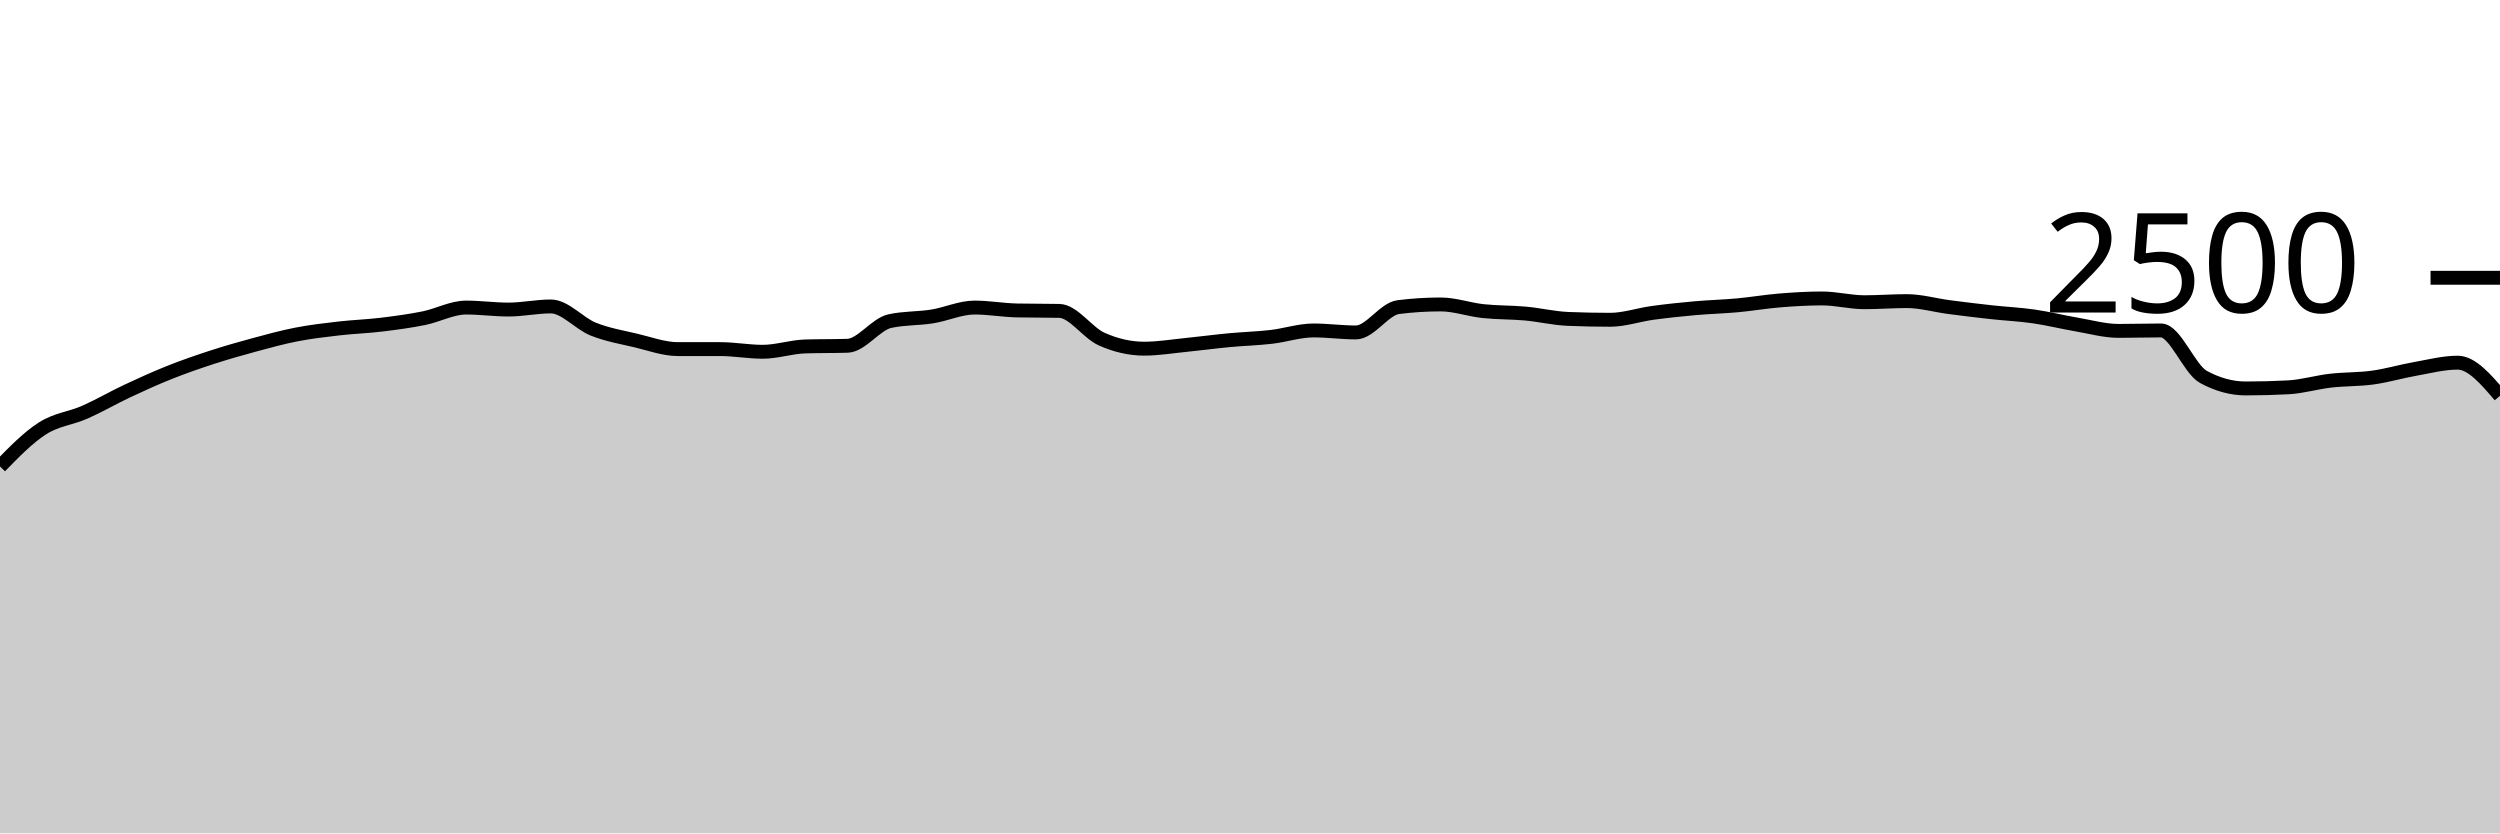
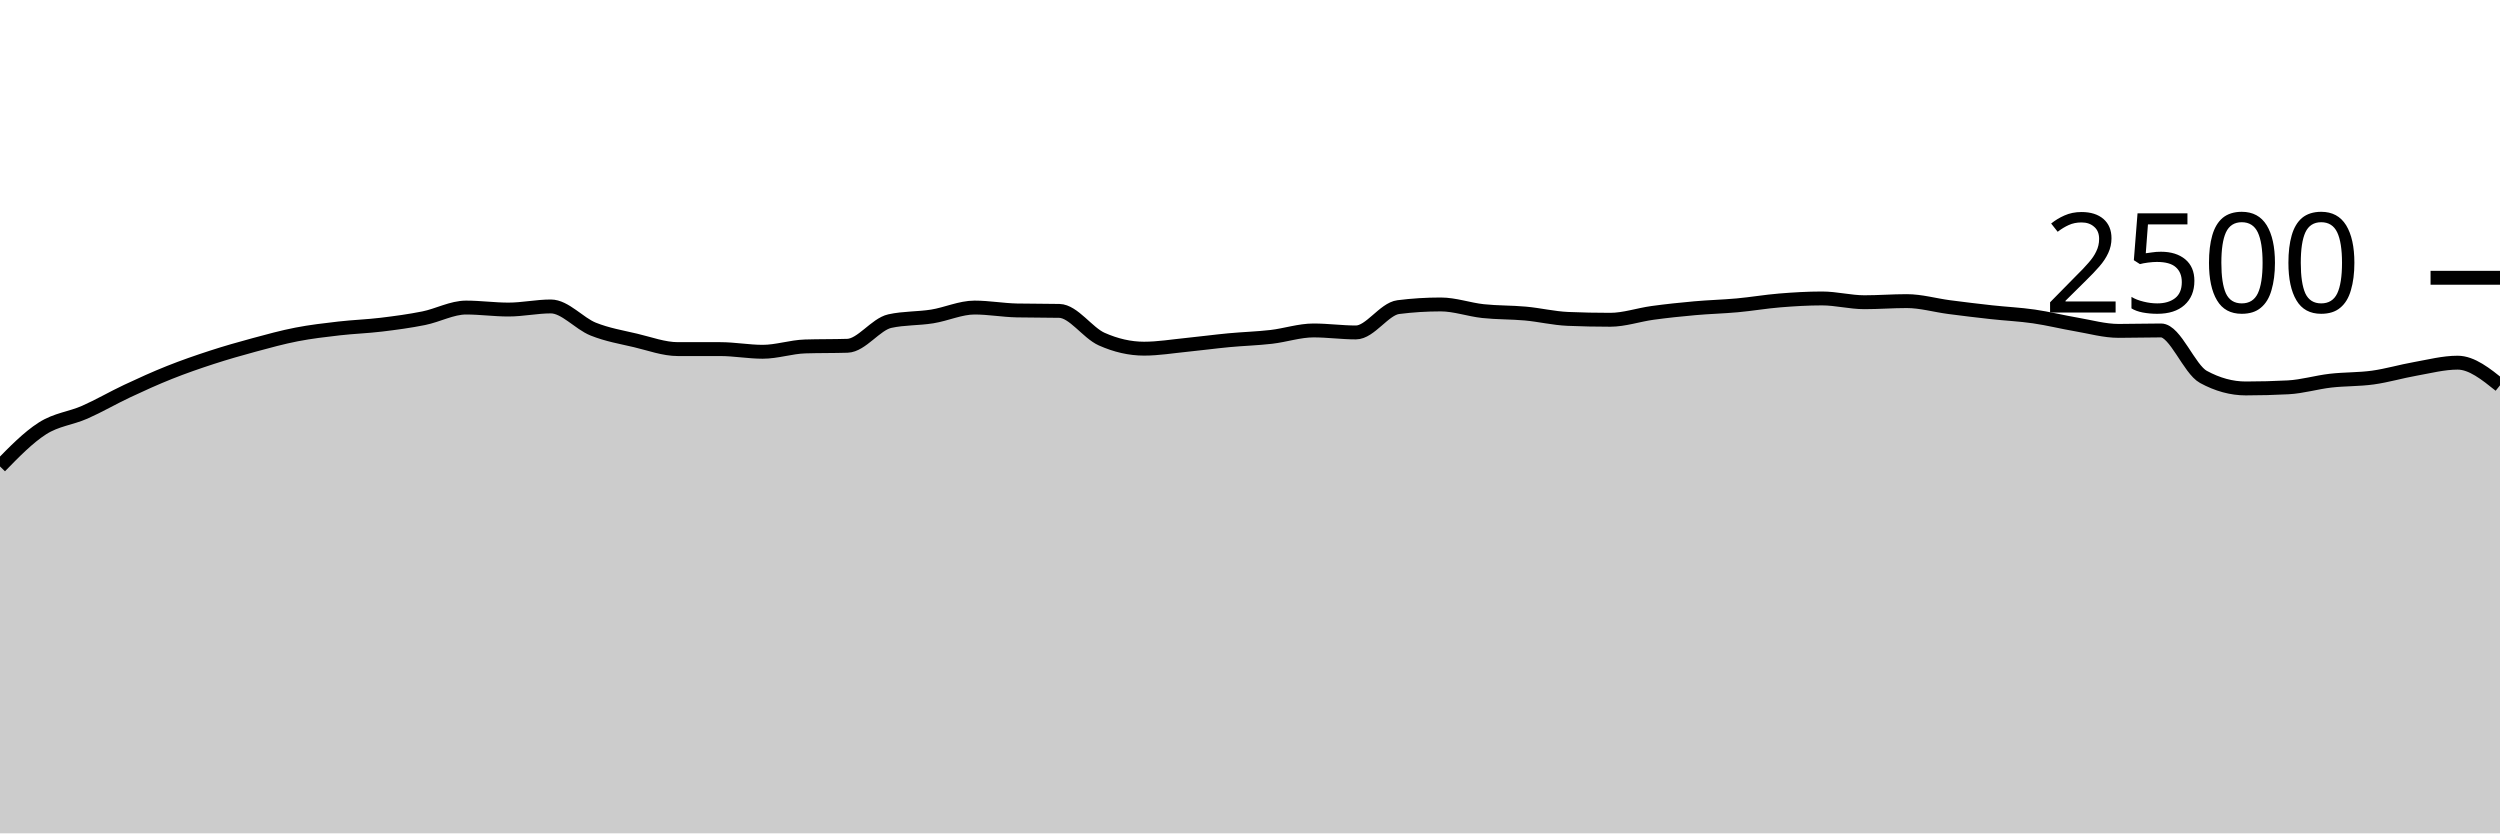
<svg xmlns="http://www.w3.org/2000/svg" viewBox="0 0 180 60">
  <g transform="translate(0,20)">
-     <path class="area" fill="rgba(0, 0, 0, 0.2)" d="M0,13.584C1.017,12.541,2.034,11.499,3.051,10.848C4.068,10.197,5.085,10.128,6.102,9.68C7.119,9.232,8.136,8.637,9.153,8.16C10.169,7.683,11.186,7.221,12.203,6.816C13.22,6.411,14.237,6.059,15.254,5.728C16.271,5.397,17.288,5.107,18.305,4.832C19.322,4.557,20.339,4.277,21.356,4.08C22.373,3.883,23.39,3.765,24.407,3.648C25.424,3.531,26.441,3.499,27.458,3.376C28.475,3.253,29.492,3.117,30.508,2.912C31.525,2.707,32.542,2.144,33.559,2.144C34.576,2.144,35.593,2.288,36.61,2.288C37.627,2.288,38.644,2.064,39.661,2.064C40.678,2.064,41.695,3.288,42.712,3.696C43.729,4.104,44.746,4.272,45.763,4.512C46.78,4.752,47.797,5.136,48.814,5.136C49.831,5.136,50.847,5.136,51.864,5.136C52.881,5.136,53.898,5.328,54.915,5.328C55.932,5.328,56.949,4.976,57.966,4.944C58.983,4.912,60,4.928,61.017,4.896C62.034,4.864,63.051,3.344,64.068,3.12C65.085,2.896,66.102,2.947,67.119,2.784C68.136,2.621,69.153,2.144,70.169,2.144C71.186,2.144,72.203,2.331,73.22,2.352C74.237,2.373,75.254,2.363,76.271,2.384C77.288,2.405,78.305,3.963,79.322,4.416C80.339,4.869,81.356,5.104,82.373,5.104C83.39,5.104,84.407,4.933,85.424,4.832C86.441,4.731,87.458,4.592,88.475,4.496C89.492,4.4,90.508,4.373,91.525,4.256C92.542,4.139,93.559,3.792,94.576,3.792C95.593,3.792,96.61,3.936,97.627,3.936C98.644,3.936,99.661,2.24,100.678,2.112C101.695,1.984,102.712,1.92,103.729,1.92C104.746,1.92,105.763,2.291,106.78,2.4C107.797,2.509,108.814,2.483,109.831,2.576C110.847,2.669,111.864,2.917,112.881,2.96C113.898,3.003,114.915,3.024,115.932,3.024C116.949,3.024,117.966,2.667,118.983,2.528C120,2.389,121.017,2.283,122.034,2.192C123.051,2.101,124.068,2.077,125.085,1.984C126.102,1.891,127.119,1.715,128.136,1.632C129.153,1.549,130.169,1.488,131.186,1.488C132.203,1.488,133.22,1.76,134.237,1.76C135.254,1.76,136.271,1.68,137.288,1.68C138.305,1.68,139.322,1.979,140.339,2.112C141.356,2.245,142.373,2.368,143.39,2.48C144.407,2.592,145.424,2.637,146.441,2.784C147.458,2.931,148.475,3.187,149.492,3.36C150.508,3.533,151.525,3.824,152.542,3.824C153.559,3.824,154.576,3.792,155.593,3.792C156.61,3.792,157.627,6.581,158.644,7.136C159.661,7.691,160.678,7.968,161.695,7.968C162.712,7.968,163.729,7.941,164.746,7.888C165.763,7.835,166.78,7.525,167.797,7.408C168.814,7.291,169.831,7.325,170.847,7.184C171.864,7.043,172.881,6.739,173.898,6.56C174.915,6.381,175.932,6.112,176.949,6.112C177.966,6.112,178.983,7.304,180,8.496L180,40C178.983,40,177.966,40,176.949,40C175.932,40,174.915,40,173.898,40C172.881,40,171.864,40,170.847,40C169.831,40,168.814,40,167.797,40C166.78,40,165.763,40,164.746,40C163.729,40,162.712,40,161.695,40C160.678,40,159.661,40,158.644,40C157.627,40,156.61,40,155.593,40C154.576,40,153.559,40,152.542,40C151.525,40,150.508,40,149.492,40C148.475,40,147.458,40,146.441,40C145.424,40,144.407,40,143.39,40C142.373,40,141.356,40,140.339,40C139.322,40,138.305,40,137.288,40C136.271,40,135.254,40,134.237,40C133.22,40,132.203,40,131.186,40C130.169,40,129.153,40,128.136,40C127.119,40,126.102,40,125.085,40C124.068,40,123.051,40,122.034,40C121.017,40,120,40,118.983,40C117.966,40,116.949,40,115.932,40C114.915,40,113.898,40,112.881,40C111.864,40,110.847,40,109.831,40C108.814,40,107.797,40,106.78,40C105.763,40,104.746,40,103.729,40C102.712,40,101.695,40,100.678,40C99.661,40,98.644,40,97.627,40C96.61,40,95.593,40,94.576,40C93.559,40,92.542,40,91.525,40C90.508,40,89.492,40,88.475,40C87.458,40,86.441,40,85.424,40C84.407,40,83.39,40,82.373,40C81.356,40,80.339,40,79.322,40C78.305,40,77.288,40,76.271,40C75.254,40,74.237,40,73.22,40C72.203,40,71.186,40,70.169,40C69.153,40,68.136,40,67.119,40C66.102,40,65.085,40,64.068,40C63.051,40,62.034,40,61.017,40C60,40,58.983,40,57.966,40C56.949,40,55.932,40,54.915,40C53.898,40,52.881,40,51.864,40C50.847,40,49.831,40,48.814,40C47.797,40,46.78,40,45.763,40C44.746,40,43.729,40,42.712,40C41.695,40,40.678,40,39.661,40C38.644,40,37.627,40,36.61,40C35.593,40,34.576,40,33.559,40C32.542,40,31.525,40,30.508,40C29.492,40,28.475,40,27.458,40C26.441,40,25.424,40,24.407,40C23.39,40,22.373,40,21.356,40C20.339,40,19.322,40,18.305,40C17.288,40,16.271,40,15.254,40C14.237,40,13.22,40,12.203,40C11.186,40,10.169,40,9.153,40C8.136,40,7.119,40,6.102,40C5.085,40,4.068,40,3.051,40C2.034,40,1.017,40,0,40Z" />
-     <path class="line" stroke="black" fill="none" d="M0,13.584C1.017,12.541,2.034,11.499,3.051,10.848C4.068,10.197,5.085,10.128,6.102,9.68C7.119,9.232,8.136,8.637,9.153,8.16C10.169,7.683,11.186,7.221,12.203,6.816C13.22,6.411,14.237,6.059,15.254,5.728C16.271,5.397,17.288,5.107,18.305,4.832C19.322,4.557,20.339,4.277,21.356,4.08C22.373,3.883,23.39,3.765,24.407,3.648C25.424,3.531,26.441,3.499,27.458,3.376C28.475,3.253,29.492,3.117,30.508,2.912C31.525,2.707,32.542,2.144,33.559,2.144C34.576,2.144,35.593,2.288,36.61,2.288C37.627,2.288,38.644,2.064,39.661,2.064C40.678,2.064,41.695,3.288,42.712,3.696C43.729,4.104,44.746,4.272,45.763,4.512C46.78,4.752,47.797,5.136,48.814,5.136C49.831,5.136,50.847,5.136,51.864,5.136C52.881,5.136,53.898,5.328,54.915,5.328C55.932,5.328,56.949,4.976,57.966,4.944C58.983,4.912,60,4.928,61.017,4.896C62.034,4.864,63.051,3.344,64.068,3.12C65.085,2.896,66.102,2.947,67.119,2.784C68.136,2.621,69.153,2.144,70.169,2.144C71.186,2.144,72.203,2.331,73.22,2.352C74.237,2.373,75.254,2.363,76.271,2.384C77.288,2.405,78.305,3.963,79.322,4.416C80.339,4.869,81.356,5.104,82.373,5.104C83.39,5.104,84.407,4.933,85.424,4.832C86.441,4.731,87.458,4.592,88.475,4.496C89.492,4.4,90.508,4.373,91.525,4.256C92.542,4.139,93.559,3.792,94.576,3.792C95.593,3.792,96.61,3.936,97.627,3.936C98.644,3.936,99.661,2.24,100.678,2.112C101.695,1.984,102.712,1.92,103.729,1.92C104.746,1.92,105.763,2.291,106.78,2.4C107.797,2.509,108.814,2.483,109.831,2.576C110.847,2.669,111.864,2.917,112.881,2.96C113.898,3.003,114.915,3.024,115.932,3.024C116.949,3.024,117.966,2.667,118.983,2.528C120,2.389,121.017,2.283,122.034,2.192C123.051,2.101,124.068,2.077,125.085,1.984C126.102,1.891,127.119,1.715,128.136,1.632C129.153,1.549,130.169,1.488,131.186,1.488C132.203,1.488,133.22,1.76,134.237,1.76C135.254,1.76,136.271,1.68,137.288,1.68C138.305,1.68,139.322,1.979,140.339,2.112C141.356,2.245,142.373,2.368,143.39,2.48C144.407,2.592,145.424,2.637,146.441,2.784C147.458,2.931,148.475,3.187,149.492,3.36C150.508,3.533,151.525,3.824,152.542,3.824C153.559,3.824,154.576,3.792,155.593,3.792C156.61,3.792,157.627,6.581,158.644,7.136C159.661,7.691,160.678,7.968,161.695,7.968C162.712,7.968,163.729,7.941,164.746,7.888C165.763,7.835,166.78,7.525,167.797,7.408C168.814,7.291,169.831,7.325,170.847,7.184C171.864,7.043,172.881,6.739,173.898,6.56C174.915,6.381,175.932,6.112,176.949,6.112C177.966,6.112,178.983,7.304,180,8.496" />
+     <path class="area" fill="rgba(0, 0, 0, 0.2)" d="M0,13.584C1.017,12.541,2.034,11.499,3.051,10.848C4.068,10.197,5.085,10.128,6.102,9.68C7.119,9.232,8.136,8.637,9.153,8.16C10.169,7.683,11.186,7.221,12.203,6.816C13.22,6.411,14.237,6.059,15.254,5.728C16.271,5.397,17.288,5.107,18.305,4.832C19.322,4.557,20.339,4.277,21.356,4.08C22.373,3.883,23.39,3.765,24.407,3.648C25.424,3.531,26.441,3.499,27.458,3.376C28.475,3.253,29.492,3.117,30.508,2.912C31.525,2.707,32.542,2.144,33.559,2.144C34.576,2.144,35.593,2.288,36.61,2.288C37.627,2.288,38.644,2.064,39.661,2.064C40.678,2.064,41.695,3.288,42.712,3.696C43.729,4.104,44.746,4.272,45.763,4.512C46.78,4.752,47.797,5.136,48.814,5.136C49.831,5.136,50.847,5.136,51.864,5.136C52.881,5.136,53.898,5.328,54.915,5.328C55.932,5.328,56.949,4.976,57.966,4.944C58.983,4.912,60,4.928,61.017,4.896C62.034,4.864,63.051,3.344,64.068,3.12C65.085,2.896,66.102,2.947,67.119,2.784C68.136,2.621,69.153,2.144,70.169,2.144C71.186,2.144,72.203,2.331,73.22,2.352C74.237,2.373,75.254,2.363,76.271,2.384C77.288,2.405,78.305,3.963,79.322,4.416C80.339,4.869,81.356,5.104,82.373,5.104C83.39,5.104,84.407,4.933,85.424,4.832C86.441,4.731,87.458,4.592,88.475,4.496C89.492,4.4,90.508,4.373,91.525,4.256C92.542,4.139,93.559,3.792,94.576,3.792C95.593,3.792,96.61,3.936,97.627,3.936C98.644,3.936,99.661,2.24,100.678,2.112C101.695,1.984,102.712,1.92,103.729,1.92C104.746,1.92,105.763,2.291,106.78,2.4C107.797,2.509,108.814,2.483,109.831,2.576C110.847,2.669,111.864,2.917,112.881,2.96C113.898,3.003,114.915,3.024,115.932,3.024C116.949,3.024,117.966,2.667,118.983,2.528C120,2.389,121.017,2.283,122.034,2.192C123.051,2.101,124.068,2.077,125.085,1.984C126.102,1.891,127.119,1.715,128.136,1.632C129.153,1.549,130.169,1.488,131.186,1.488C132.203,1.488,133.22,1.76,134.237,1.76C135.254,1.76,136.271,1.68,137.288,1.68C138.305,1.68,139.322,1.979,140.339,2.112C141.356,2.245,142.373,2.368,143.39,2.48C144.407,2.592,145.424,2.637,146.441,2.784C147.458,2.931,148.475,3.187,149.492,3.36C150.508,3.533,151.525,3.824,152.542,3.824C153.559,3.824,154.576,3.792,155.593,3.792C156.61,3.792,157.627,6.581,158.644,7.136C159.661,7.691,160.678,7.968,161.695,7.968C162.712,7.968,163.729,7.941,164.746,7.888C165.763,7.835,166.78,7.525,167.797,7.408C168.814,7.291,169.831,7.325,170.847,7.184C171.864,7.043,172.881,6.739,173.898,6.56C174.915,6.381,175.932,6.112,176.949,6.112C177.966,6.112,178.983,6.928,180,7.744L180,40C178.983,40,177.966,40,176.949,40C175.932,40,174.915,40,173.898,40C172.881,40,171.864,40,170.847,40C169.831,40,168.814,40,167.797,40C166.78,40,165.763,40,164.746,40C163.729,40,162.712,40,161.695,40C160.678,40,159.661,40,158.644,40C157.627,40,156.61,40,155.593,40C154.576,40,153.559,40,152.542,40C151.525,40,150.508,40,149.492,40C148.475,40,147.458,40,146.441,40C145.424,40,144.407,40,143.39,40C142.373,40,141.356,40,140.339,40C139.322,40,138.305,40,137.288,40C136.271,40,135.254,40,134.237,40C133.22,40,132.203,40,131.186,40C130.169,40,129.153,40,128.136,40C127.119,40,126.102,40,125.085,40C124.068,40,123.051,40,122.034,40C121.017,40,120,40,118.983,40C117.966,40,116.949,40,115.932,40C114.915,40,113.898,40,112.881,40C111.864,40,110.847,40,109.831,40C108.814,40,107.797,40,106.78,40C105.763,40,104.746,40,103.729,40C102.712,40,101.695,40,100.678,40C99.661,40,98.644,40,97.627,40C96.61,40,95.593,40,94.576,40C93.559,40,92.542,40,91.525,40C90.508,40,89.492,40,88.475,40C87.458,40,86.441,40,85.424,40C84.407,40,83.39,40,82.373,40C81.356,40,80.339,40,79.322,40C78.305,40,77.288,40,76.271,40C75.254,40,74.237,40,73.22,40C72.203,40,71.186,40,70.169,40C69.153,40,68.136,40,67.119,40C66.102,40,65.085,40,64.068,40C63.051,40,62.034,40,61.017,40C60,40,58.983,40,57.966,40C56.949,40,55.932,40,54.915,40C53.898,40,52.881,40,51.864,40C50.847,40,49.831,40,48.814,40C47.797,40,46.78,40,45.763,40C44.746,40,43.729,40,42.712,40C41.695,40,40.678,40,39.661,40C38.644,40,37.627,40,36.61,40C35.593,40,34.576,40,33.559,40C32.542,40,31.525,40,30.508,40C29.492,40,28.475,40,27.458,40C26.441,40,25.424,40,24.407,40C23.39,40,22.373,40,21.356,40C20.339,40,19.322,40,18.305,40C17.288,40,16.271,40,15.254,40C14.237,40,13.22,40,12.203,40C11.186,40,10.169,40,9.153,40C8.136,40,7.119,40,6.102,40C5.085,40,4.068,40,3.051,40C2.034,40,1.017,40,0,40Z" />
+     <path class="line" stroke="black" fill="none" d="M0,13.584C1.017,12.541,2.034,11.499,3.051,10.848C4.068,10.197,5.085,10.128,6.102,9.68C7.119,9.232,8.136,8.637,9.153,8.16C10.169,7.683,11.186,7.221,12.203,6.816C13.22,6.411,14.237,6.059,15.254,5.728C16.271,5.397,17.288,5.107,18.305,4.832C19.322,4.557,20.339,4.277,21.356,4.08C22.373,3.883,23.39,3.765,24.407,3.648C25.424,3.531,26.441,3.499,27.458,3.376C28.475,3.253,29.492,3.117,30.508,2.912C31.525,2.707,32.542,2.144,33.559,2.144C34.576,2.144,35.593,2.288,36.61,2.288C37.627,2.288,38.644,2.064,39.661,2.064C40.678,2.064,41.695,3.288,42.712,3.696C43.729,4.104,44.746,4.272,45.763,4.512C46.78,4.752,47.797,5.136,48.814,5.136C49.831,5.136,50.847,5.136,51.864,5.136C52.881,5.136,53.898,5.328,54.915,5.328C55.932,5.328,56.949,4.976,57.966,4.944C58.983,4.912,60,4.928,61.017,4.896C62.034,4.864,63.051,3.344,64.068,3.12C65.085,2.896,66.102,2.947,67.119,2.784C68.136,2.621,69.153,2.144,70.169,2.144C71.186,2.144,72.203,2.331,73.22,2.352C74.237,2.373,75.254,2.363,76.271,2.384C77.288,2.405,78.305,3.963,79.322,4.416C80.339,4.869,81.356,5.104,82.373,5.104C83.39,5.104,84.407,4.933,85.424,4.832C86.441,4.731,87.458,4.592,88.475,4.496C89.492,4.4,90.508,4.373,91.525,4.256C92.542,4.139,93.559,3.792,94.576,3.792C95.593,3.792,96.61,3.936,97.627,3.936C98.644,3.936,99.661,2.24,100.678,2.112C101.695,1.984,102.712,1.92,103.729,1.92C104.746,1.92,105.763,2.291,106.78,2.4C107.797,2.509,108.814,2.483,109.831,2.576C110.847,2.669,111.864,2.917,112.881,2.96C113.898,3.003,114.915,3.024,115.932,3.024C116.949,3.024,117.966,2.667,118.983,2.528C120,2.389,121.017,2.283,122.034,2.192C123.051,2.101,124.068,2.077,125.085,1.984C126.102,1.891,127.119,1.715,128.136,1.632C129.153,1.549,130.169,1.488,131.186,1.488C132.203,1.488,133.22,1.76,134.237,1.76C135.254,1.76,136.271,1.68,137.288,1.68C138.305,1.68,139.322,1.979,140.339,2.112C141.356,2.245,142.373,2.368,143.39,2.48C144.407,2.592,145.424,2.637,146.441,2.784C147.458,2.931,148.475,3.187,149.492,3.36C150.508,3.533,151.525,3.824,152.542,3.824C153.559,3.824,154.576,3.792,155.593,3.792C156.61,3.792,157.627,6.581,158.644,7.136C159.661,7.691,160.678,7.968,161.695,7.968C162.712,7.968,163.729,7.941,164.746,7.888C165.763,7.835,166.78,7.525,167.797,7.408C168.814,7.291,169.831,7.325,170.847,7.184C171.864,7.043,172.881,6.739,173.898,6.56C174.915,6.381,175.932,6.112,176.949,6.112C177.966,6.112,178.983,6.928,180,7.744" />
    <path class="axis-ceiling" stroke-width="1" stroke="black" fill="none" d="M175,0L180,0" />
    <text class="axis-ceiling-label" font-family="sans-serif" text-anchor="end" font-size="10px" x="170" y="2.5">2500</text>
  </g>
</svg>
